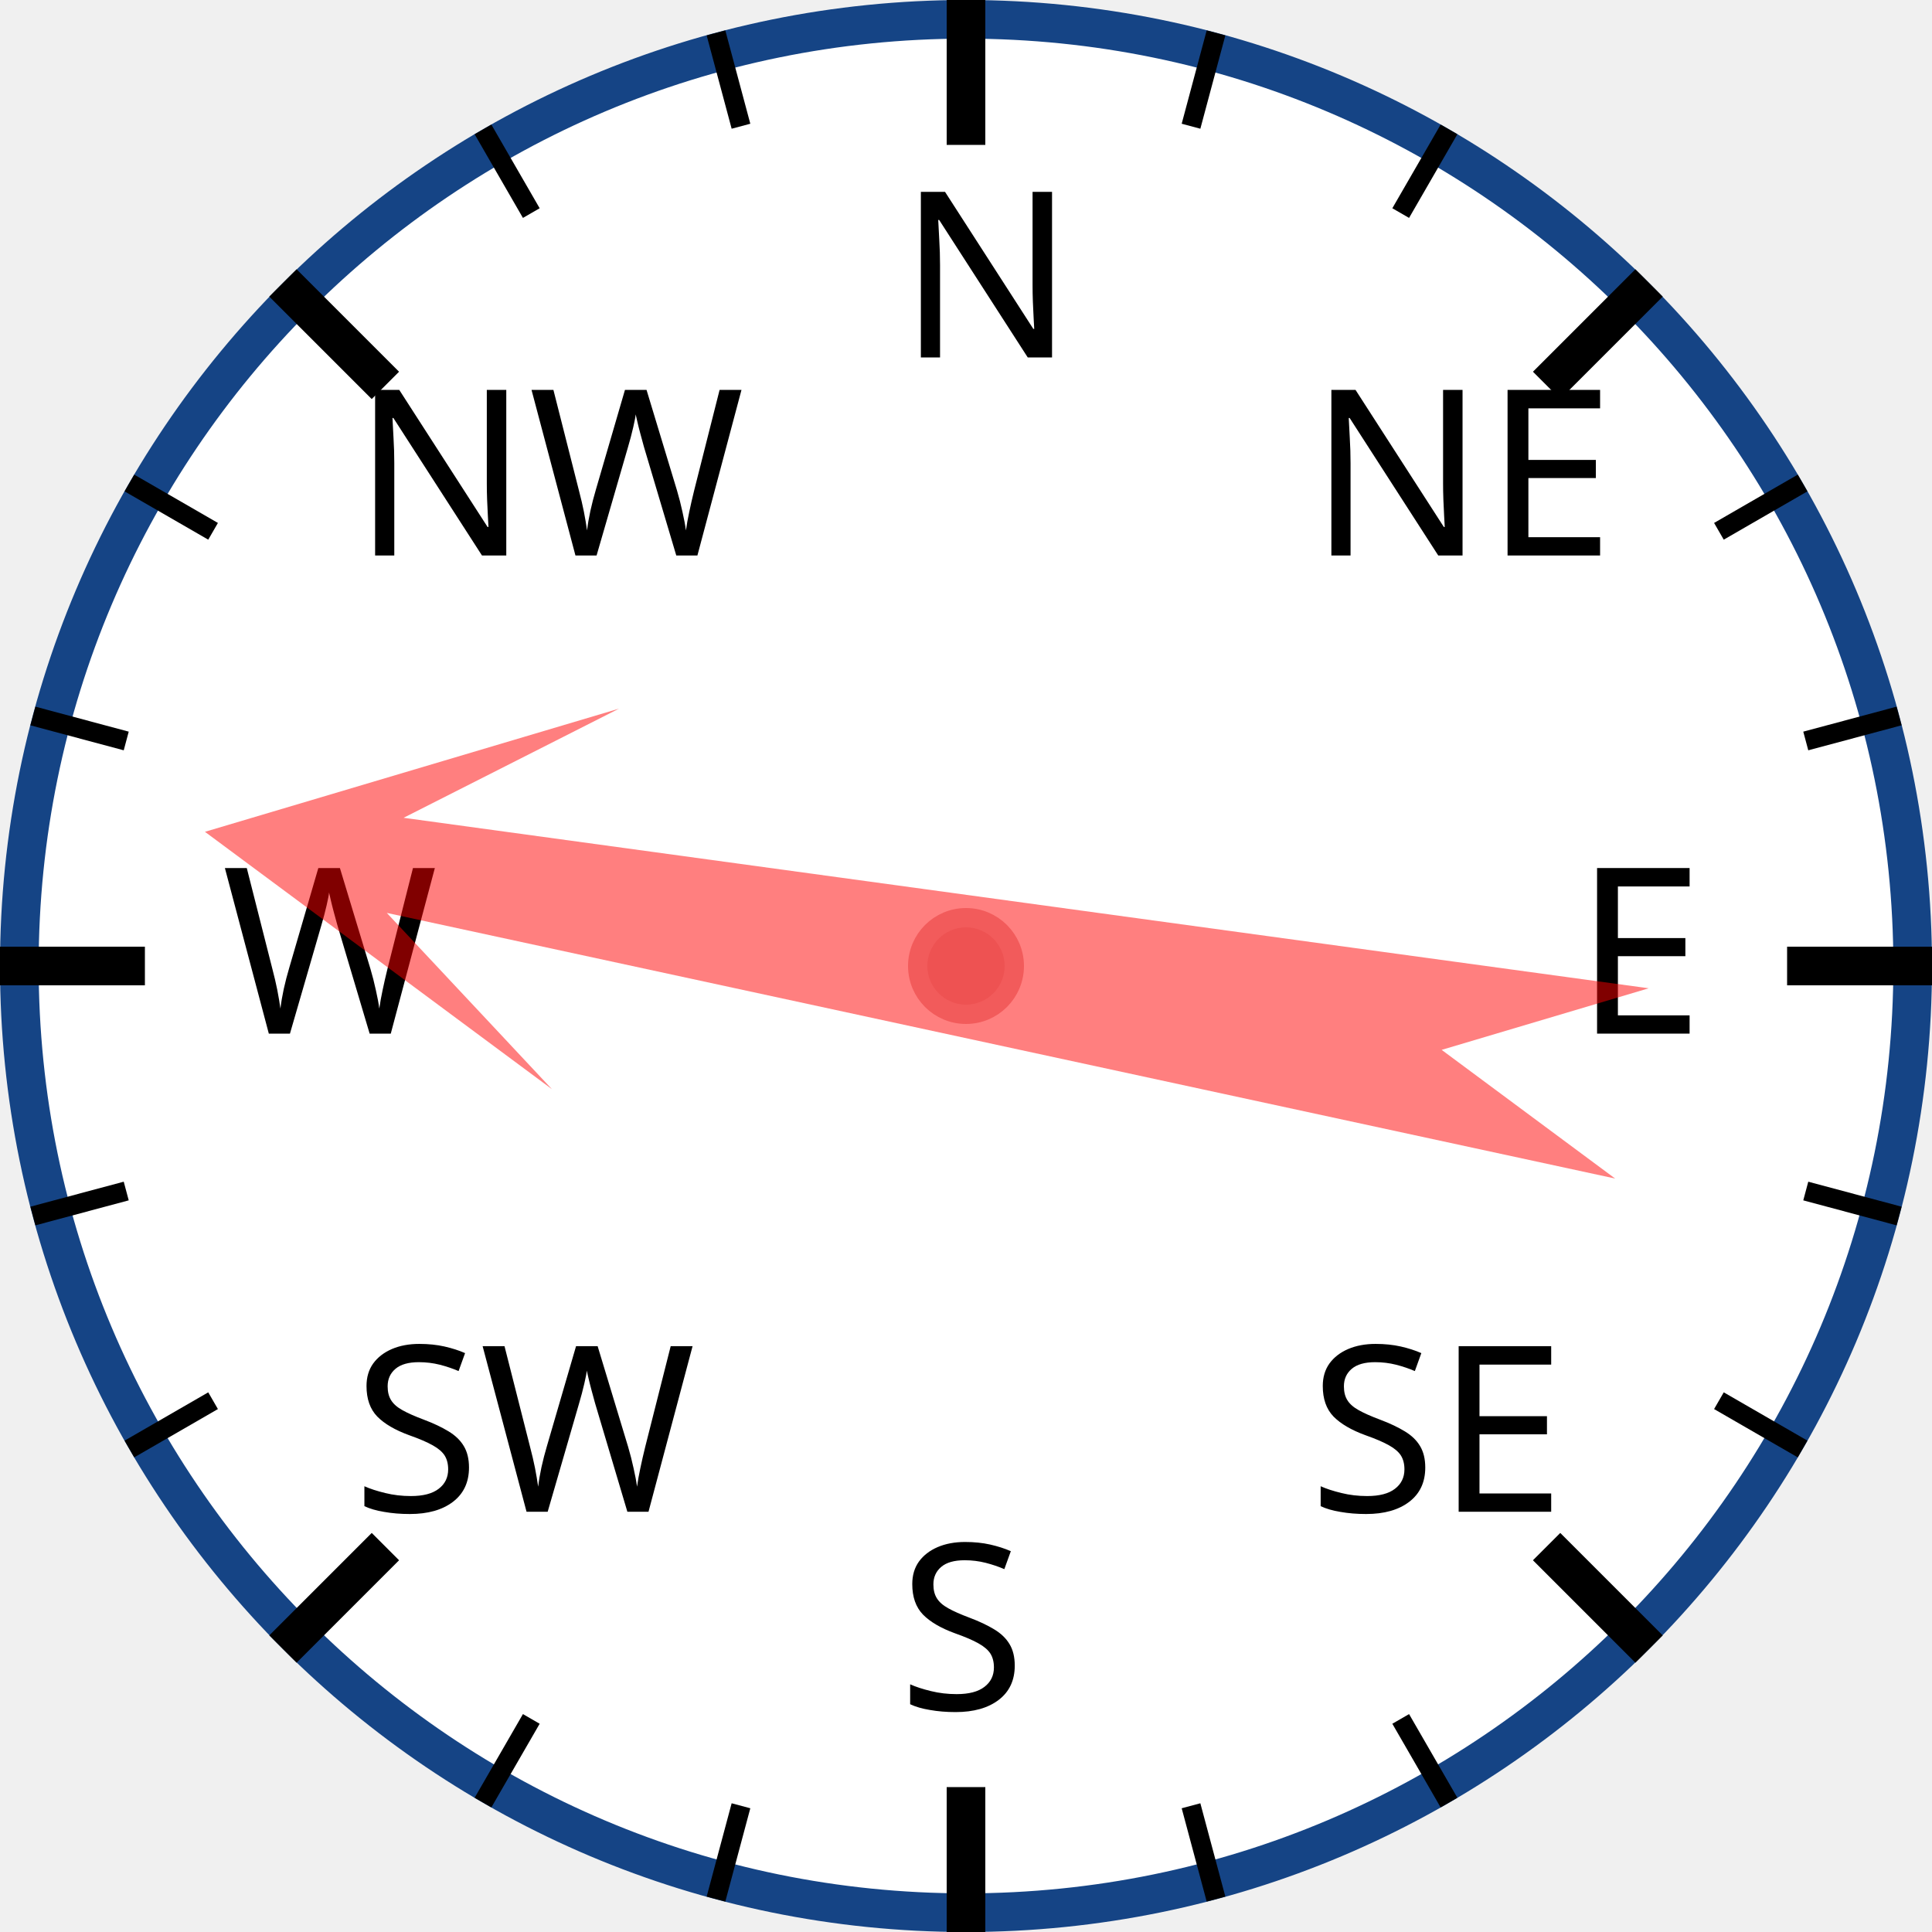
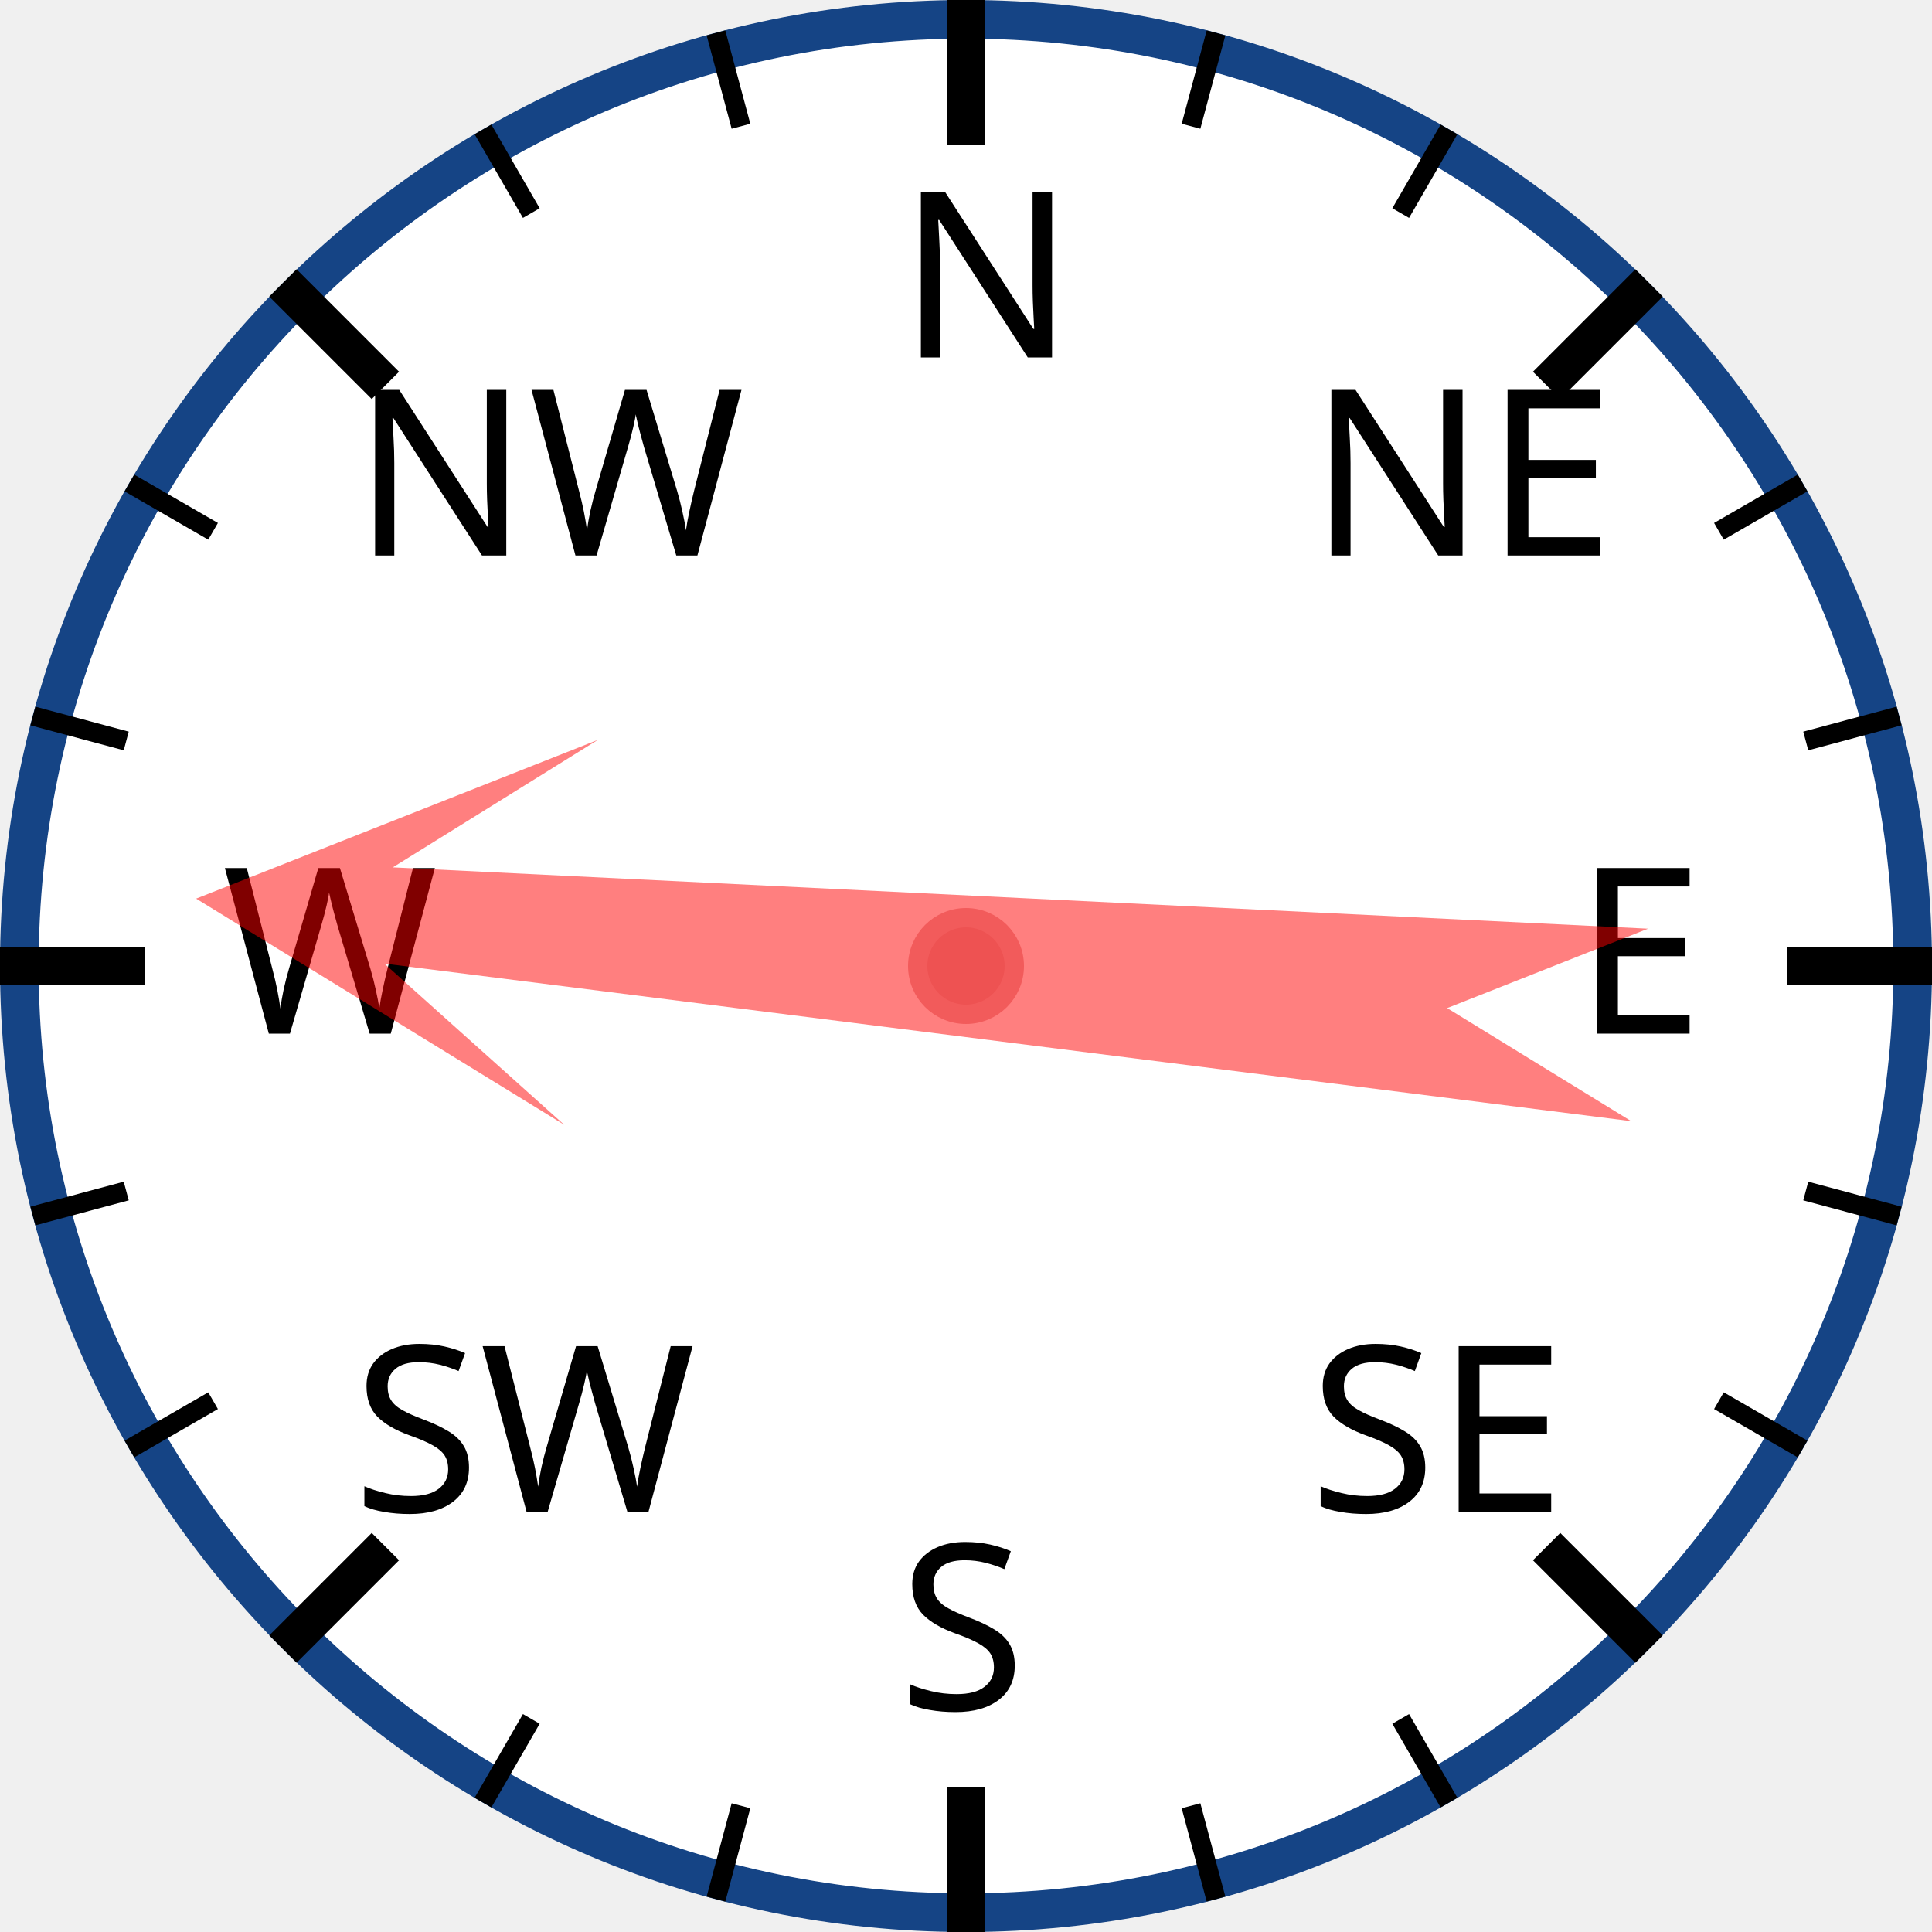
<svg xmlns="http://www.w3.org/2000/svg" width="120px" height="120px" viewBox="0 0 200 200">
  <circle cx="100" cy="100" r="98" style="fill: white; stroke: #154485; stroke-width: 4;" />
  <text x="93.0" y="37.0" style="font-family: sans-serif; font-size: 18pt;">N</text>
  <line x1="100.0" y1="0.0" x2="100.0" y2="15.0" style="stroke: black; stroke-width: 4;" />
  <line x1="74.118" y1="3.407" x2="76.706" y2="13.067" style="stroke: black; stroke-width: 2;" />
  <line x1="50" y1="13.397" x2="55" y2="22.058" style="stroke: black; stroke-width: 2;" />
  <text x="36.503" y="57.503" style="font-family: sans-serif; font-size: 18pt;">NW</text>
  <line x1="29.289" y1="29.289" x2="39.896" y2="39.896" style="stroke: black; stroke-width: 4;" />
  <line x1="13.397" y1="50" x2="22.058" y2="55" style="stroke: black; stroke-width: 2;" />
  <line x1="3.407" y1="74.118" x2="13.067" y2="76.706" style="stroke: black; stroke-width: 2;" />
  <text x="23.0" y="107.0" style="font-family: sans-serif; font-size: 18pt;">W</text>
  <line x1="0.0" y1="100.0" x2="15.0" y2="100.0" style="stroke: black; stroke-width: 4;" />
  <line x1="3.407" y1="125.882" x2="13.067" y2="123.294" style="stroke: black; stroke-width: 2;" />
  <line x1="13.397" y1="150" x2="22.058" y2="145" style="stroke: black; stroke-width: 2;" />
  <text x="36.503" y="156.497" style="font-family: sans-serif; font-size: 18pt;">SW</text>
  <line x1="29.289" y1="170.711" x2="39.896" y2="160.104" style="stroke: black; stroke-width: 4;" />
  <line x1="50" y1="186.603" x2="55" y2="177.942" style="stroke: black; stroke-width: 2;" />
  <line x1="74.118" y1="196.593" x2="76.706" y2="186.933" style="stroke: black; stroke-width: 2;" />
  <text x="93" y="177.0" style="font-family: sans-serif; font-size: 18pt;">S</text>
  <line x1="100" y1="200.0" x2="100" y2="185.0" style="stroke: black; stroke-width: 4;" />
  <line x1="125.882" y1="196.593" x2="123.294" y2="186.933" style="stroke: black; stroke-width: 2;" />
  <line x1="150.0" y1="186.603" x2="145.0" y2="177.942" style="stroke: black; stroke-width: 2;" />
  <text x="135.497" y="156.497" style="font-family: sans-serif; font-size: 18pt;">SE</text>
  <line x1="170.711" y1="170.711" x2="160.104" y2="160.104" style="stroke: black; stroke-width: 4;" />
  <line x1="186.603" y1="150" x2="177.942" y2="145" style="stroke: black; stroke-width: 2;" />
  <line x1="196.593" y1="125.882" x2="186.933" y2="123.294" style="stroke: black; stroke-width: 2;" />
  <text x="163.0" y="107" style="font-family: sans-serif; font-size: 18pt;">E</text>
  <line x1="200.0" y1="100" x2="185.0" y2="100" style="stroke: black; stroke-width: 4;" />
  <line x1="196.593" y1="74.118" x2="186.933" y2="76.706" style="stroke: black; stroke-width: 2;" />
  <line x1="186.603" y1="50" x2="177.942" y2="55" style="stroke: black; stroke-width: 2;" />
  <text x="135.497" y="57.503" style="font-family: sans-serif; font-size: 18pt;">NE</text>
  <line x1="170.711" y1="29.289" x2="160.104" y2="39.896" style="stroke: black; stroke-width: 4;" />
  <line x1="150" y1="13.397" x2="145" y2="22.058" style="stroke: black; stroke-width: 2;" />
  <line x1="125.882" y1="3.407" x2="123.294" y2="13.067" style="stroke: black; stroke-width: 2;" />
-   <polygon points="100 20 120 60 105 40 110 170 100 150 90 170 95 40 80 60" style="fill: red; fill-opacity: 0.5;" transform="rotate(280,100,100)" />
+   <polygon points="100 20 120 60 105 40 110 170 100 150 90 170 95 40 80 60" style="fill: red; fill-opacity: 0.5;" transform="rotate(275,100,100)" />
  <circle cx="100" cy="100" r="5" style="fill: #EE5252; stroke: #F25B5B; stroke-width: 2;" />
</svg>
